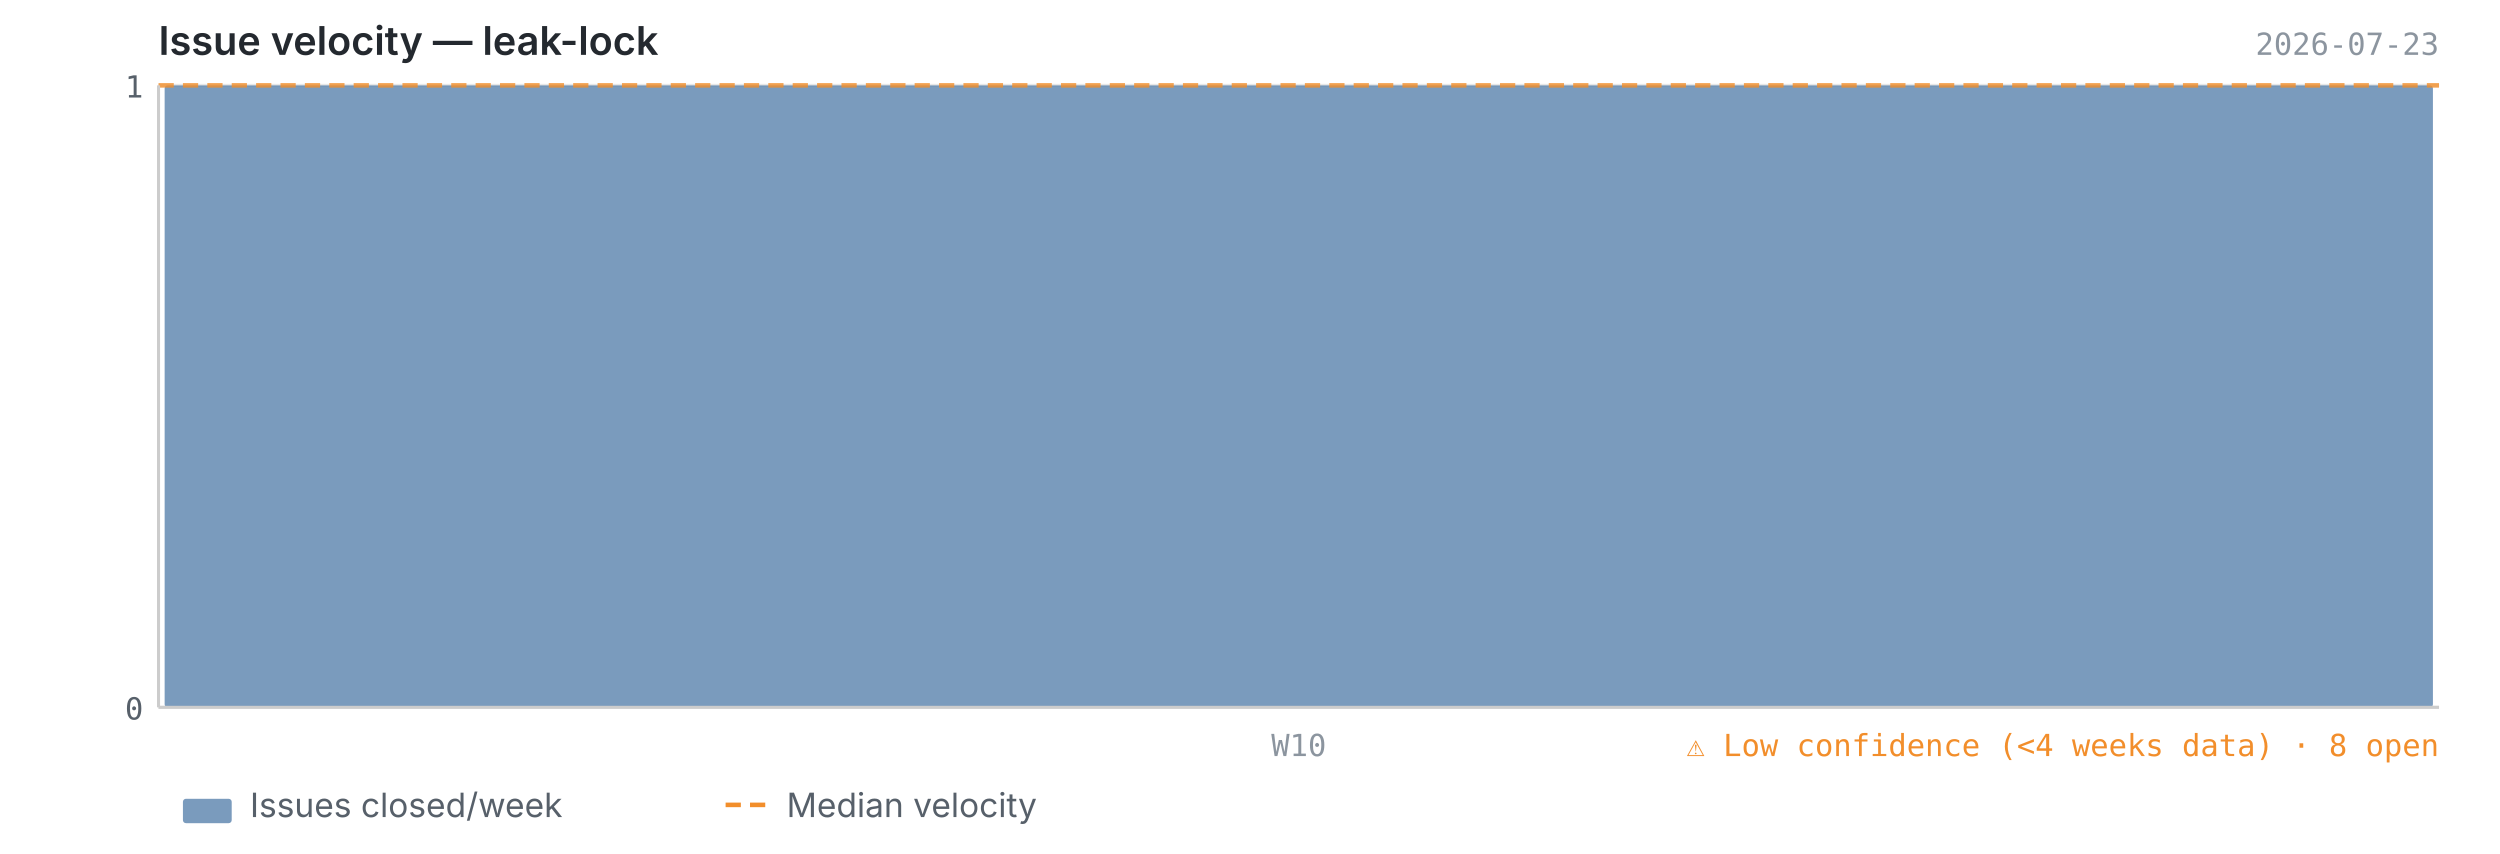
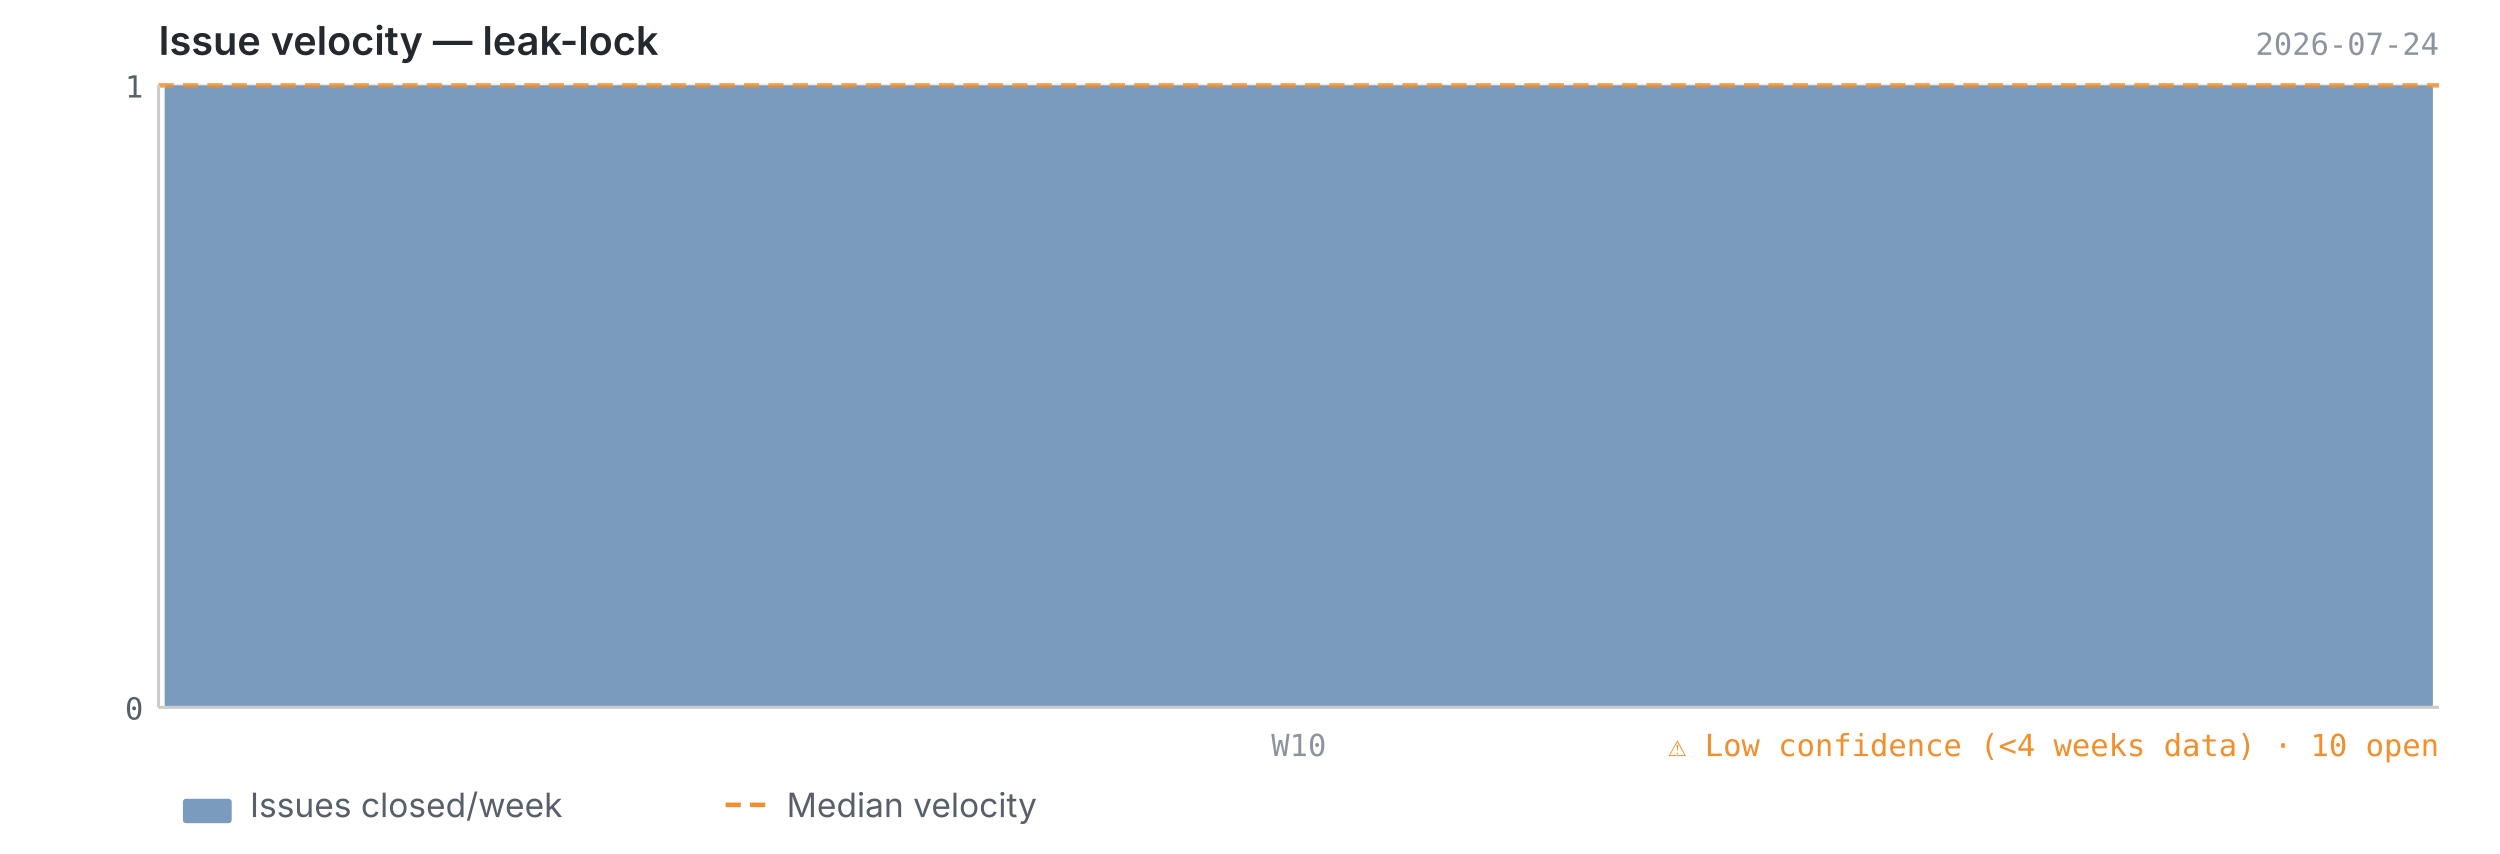
<svg xmlns="http://www.w3.org/2000/svg" viewBox="0 0 820 280" width="820" height="280">
  <text x="52" y="18" font-size="13" font-weight="600" fill="#24292f" font-family="-apple-system, BlinkMacSystemFont, 'Segoe UI', sans-serif">Issue velocity — leak-lock</text>
-   <text x="800" y="18" font-size="10" fill="#8c959f" font-family="ui-monospace, SFMono-Regular, 'SF Mono', Menlo, monospace" text-anchor="end">2026-07-23</text>
+   <text x="800" y="18" font-size="10" fill="#8c959f" font-family="ui-monospace, SFMono-Regular, 'SF Mono', Menlo, monospace" text-anchor="end">2026-07-24</text>
  <line x1="52" y1="232.0" x2="800" y2="232.0" stroke="#e8e8e8" stroke-width="1" />
  <line x1="52" y1="28.0" x2="800" y2="28.0" stroke="#e8e8e8" stroke-width="1" />
  <rect x="54.0" y="28.0" width="744.0" height="204.0" fill="#4e79a7" opacity="0.75" rx="1" />
  <line x1="52" y1="28.0" x2="800" y2="28.0" stroke="#f28e2b" stroke-width="1.5" stroke-dasharray="5,3" opacity="0.8" />
  <line x1="52" y1="28" x2="52" y2="232" stroke="#cccccc" stroke-width="1" />
  <line x1="52" y1="232" x2="800" y2="232" stroke="#cccccc" stroke-width="1" />
  <text x="47" y="236.0" text-anchor="end" font-size="10" fill="#57606a" font-family="ui-monospace, SFMono-Regular, 'SF Mono', Menlo, monospace">0</text>
  <text x="47" y="32.0" text-anchor="end" font-size="10" fill="#57606a" font-family="ui-monospace, SFMono-Regular, 'SF Mono', Menlo, monospace">1</text>
  <text x="426.0" y="248" text-anchor="middle" font-size="10" fill="#8c959f" font-family="ui-monospace, SFMono-Regular, 'SF Mono', Menlo, monospace">W10</text>
-   <text x="800" y="248" text-anchor="end" font-size="10" fill="#f28e2b" font-family="ui-monospace, SFMono-Regular, 'SF Mono', Menlo, monospace">⚠ Low confidence (&lt;4 weeks data)  ·  8 open</text>
+   <text x="800" y="248" text-anchor="end" font-size="10" fill="#f28e2b" font-family="ui-monospace, SFMono-Regular, 'SF Mono', Menlo, monospace">⚠ Low confidence (&lt;4 weeks data)  ·  10 open</text>
  <rect x="60" y="262" width="16" height="8" fill="#4e79a7" opacity="0.75" rx="1" />
  <text x="82" y="268" font-size="11" fill="#57606a" font-family="-apple-system, BlinkMacSystemFont, 'Segoe UI', sans-serif">Issues closed/week</text>
  <line x1="238" y1="264" x2="254" y2="264" stroke="#f28e2b" stroke-width="1.5" stroke-dasharray="5,3" />
  <text x="258" y="268" font-size="11" fill="#57606a" font-family="-apple-system, BlinkMacSystemFont, 'Segoe UI', sans-serif">Median velocity</text>
</svg>
